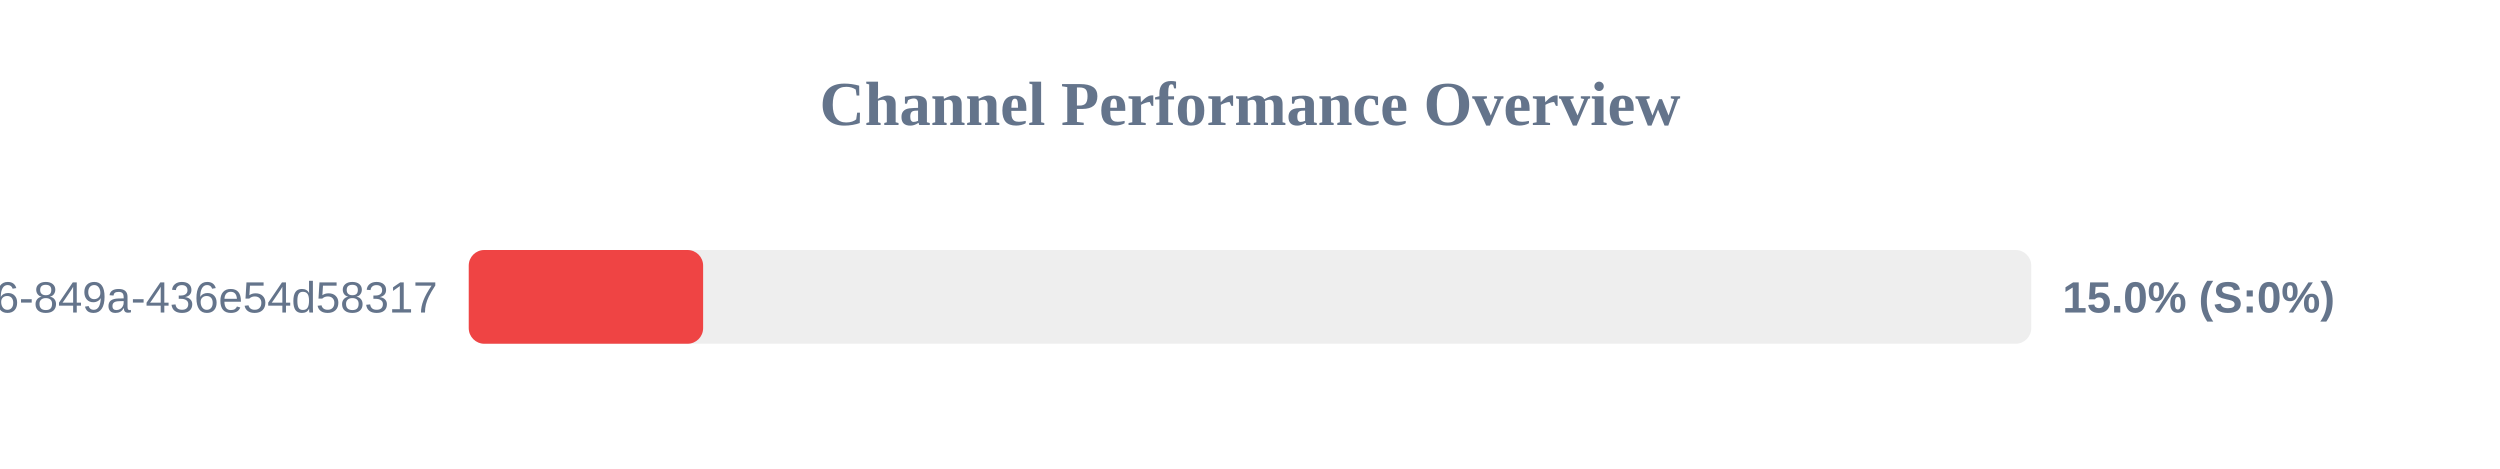
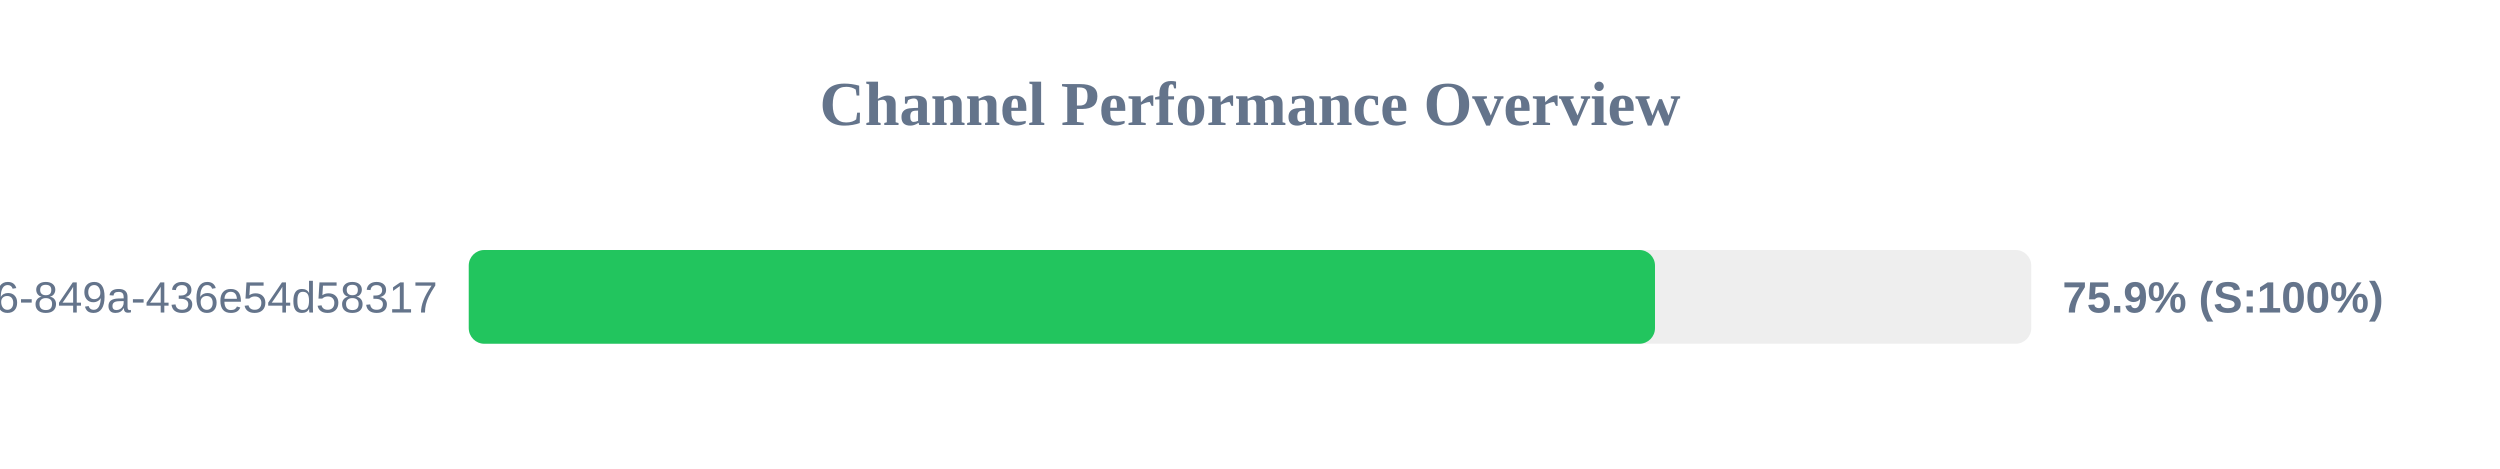
<svg xmlns="http://www.w3.org/2000/svg" width="800" height="150" version="1.1">
  <style>
        .row { font: 14px Arial; fill: #64748b; }
        .score { font: bold 14px Arial; fill: #64748b; }
    </style>
  <text x="400" y="40" text-anchor="middle" font-size="20px" font-weight="bold" fill="#64748b">Channel Performance Overview</text>
  <rect x="150" y="80" width="500" height="30" fill="#eee" rx="5" />
-   <rect x="150" y="80" width="75.0" height="30" fill="#ef4444" rx="5" />
+   <rect x="150" y="80" width="379.6" height="30" fill="#22c55e" rx="5" />
  <text x="140" y="100" text-anchor="end" class="row">?uuid=29fbd51f-03c8-4d76-849a-436e54d58317</text>
-   <text x="660" y="100" text-anchor="start" class="score">15.0% (S:0%)</text>
+   <text x="660" y="100" text-anchor="start" class="score">75.9% (S:100%)</text>
</svg>
